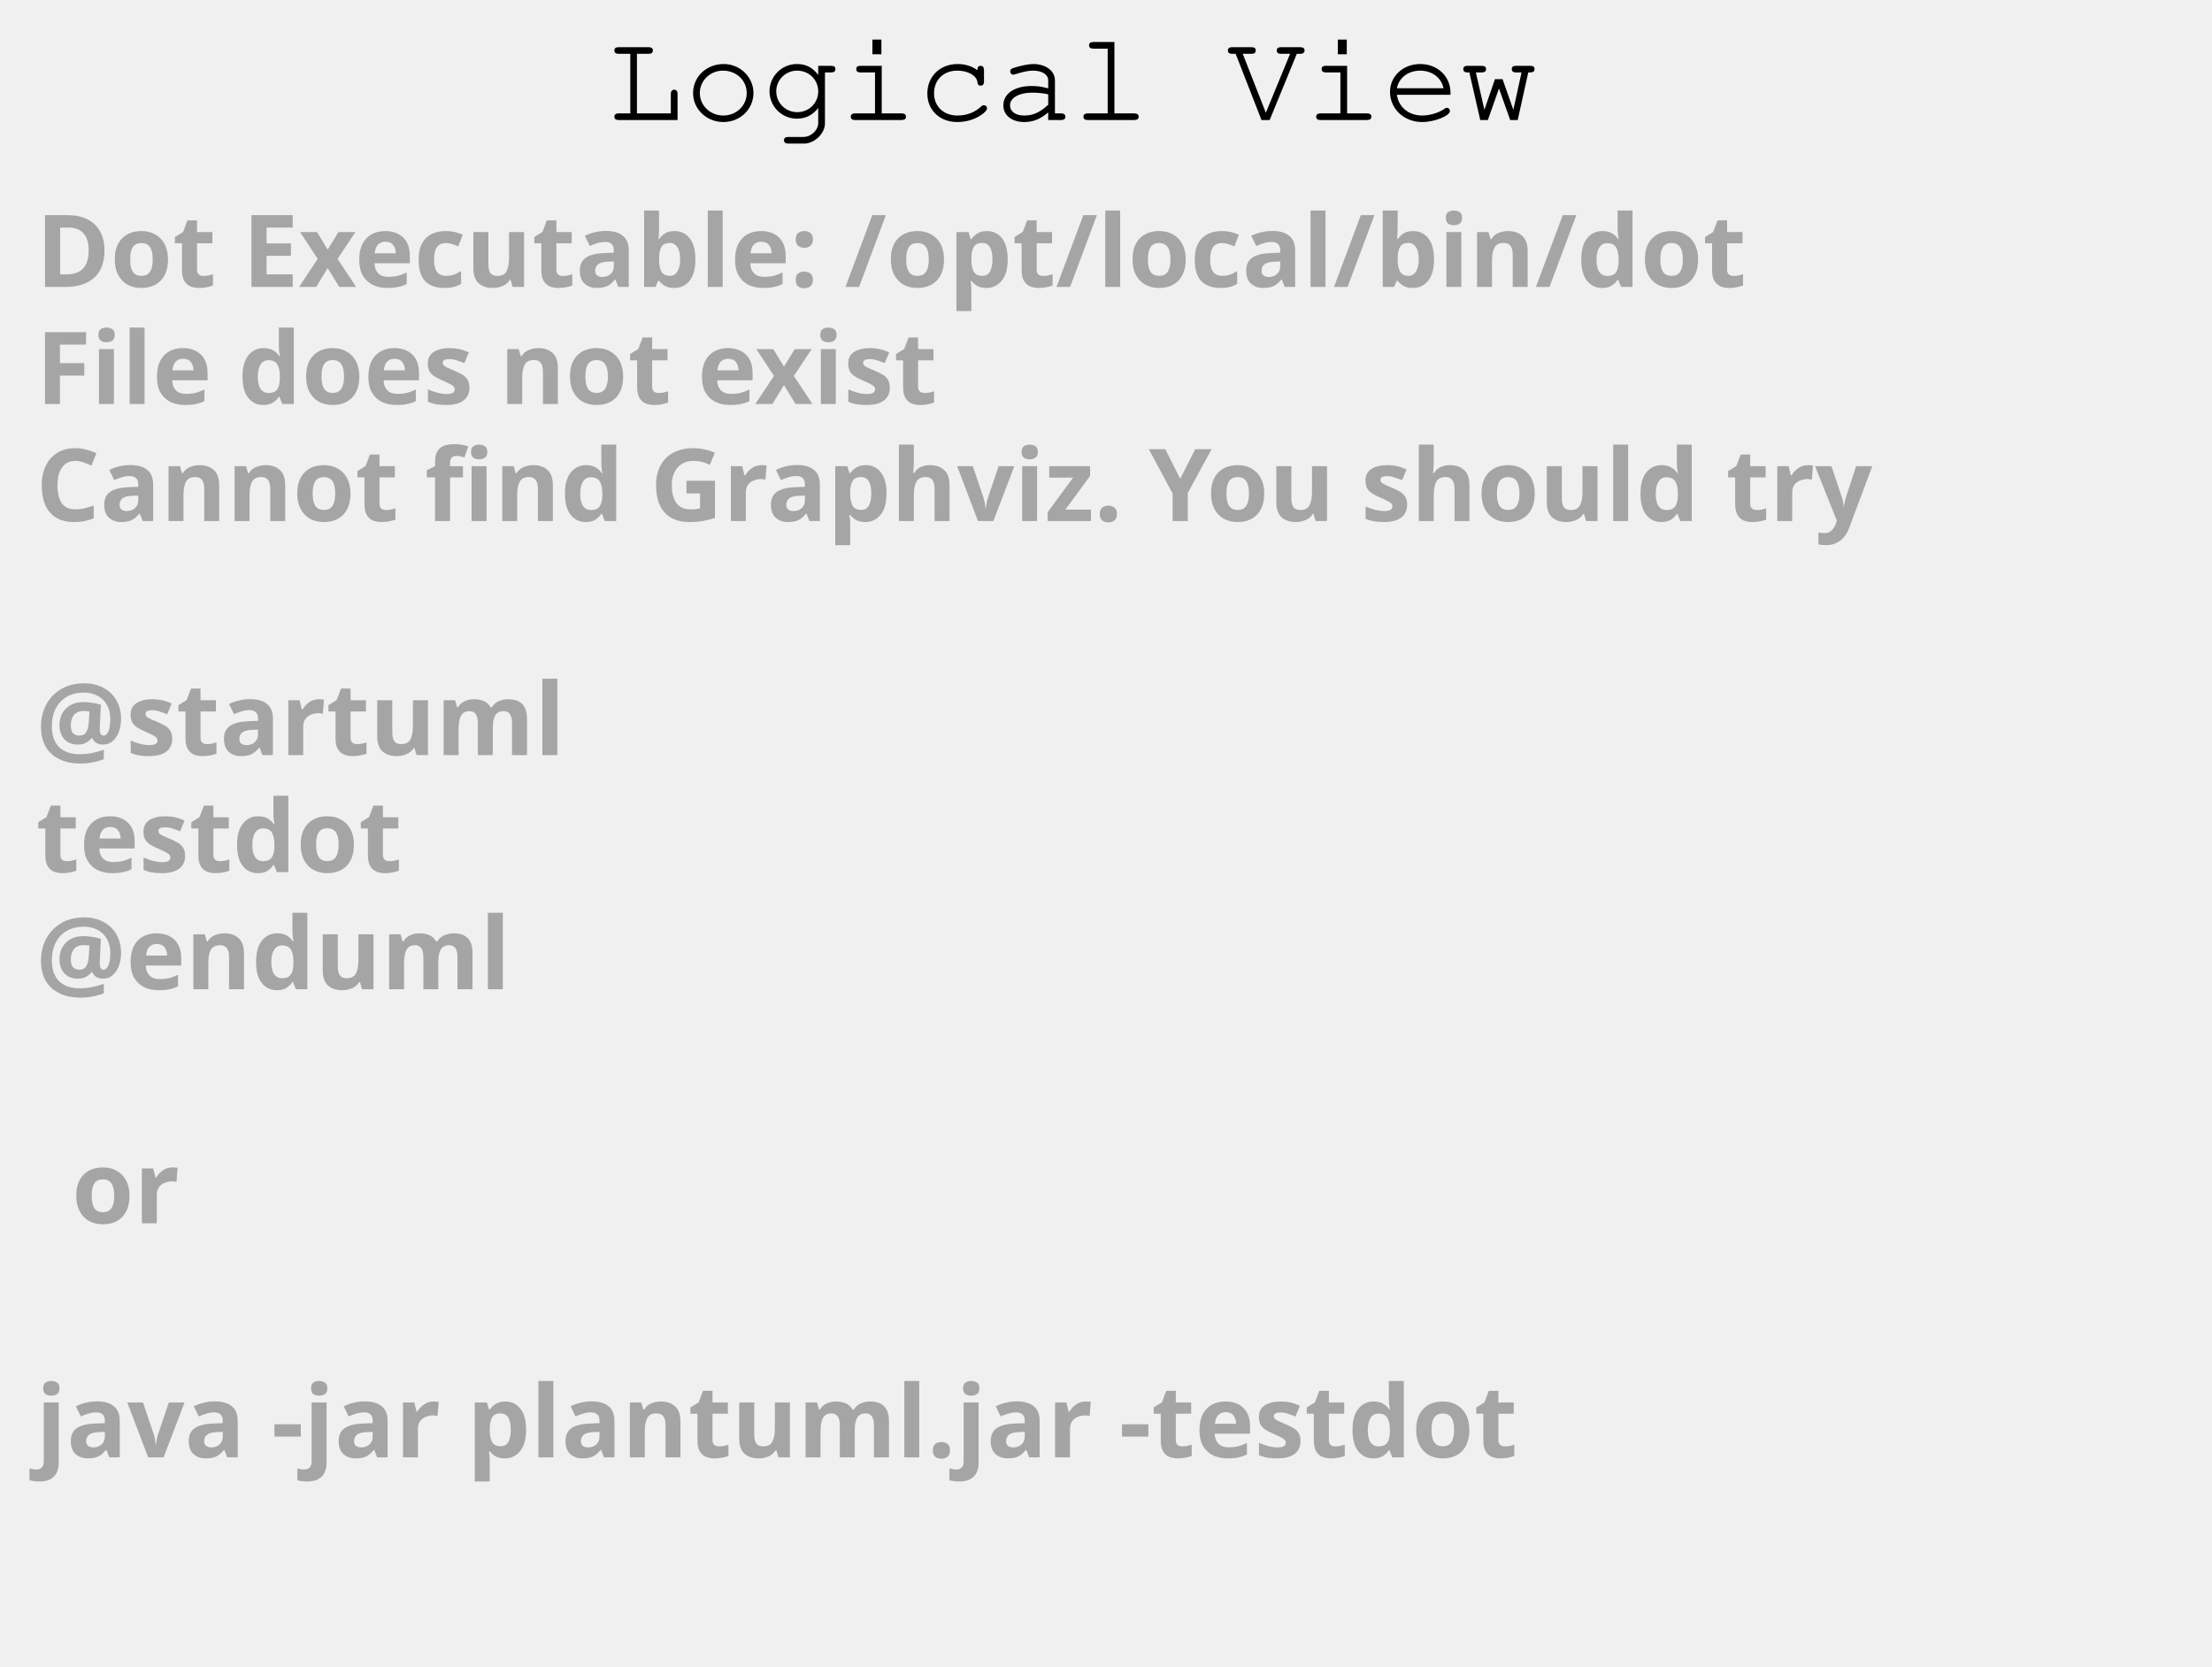
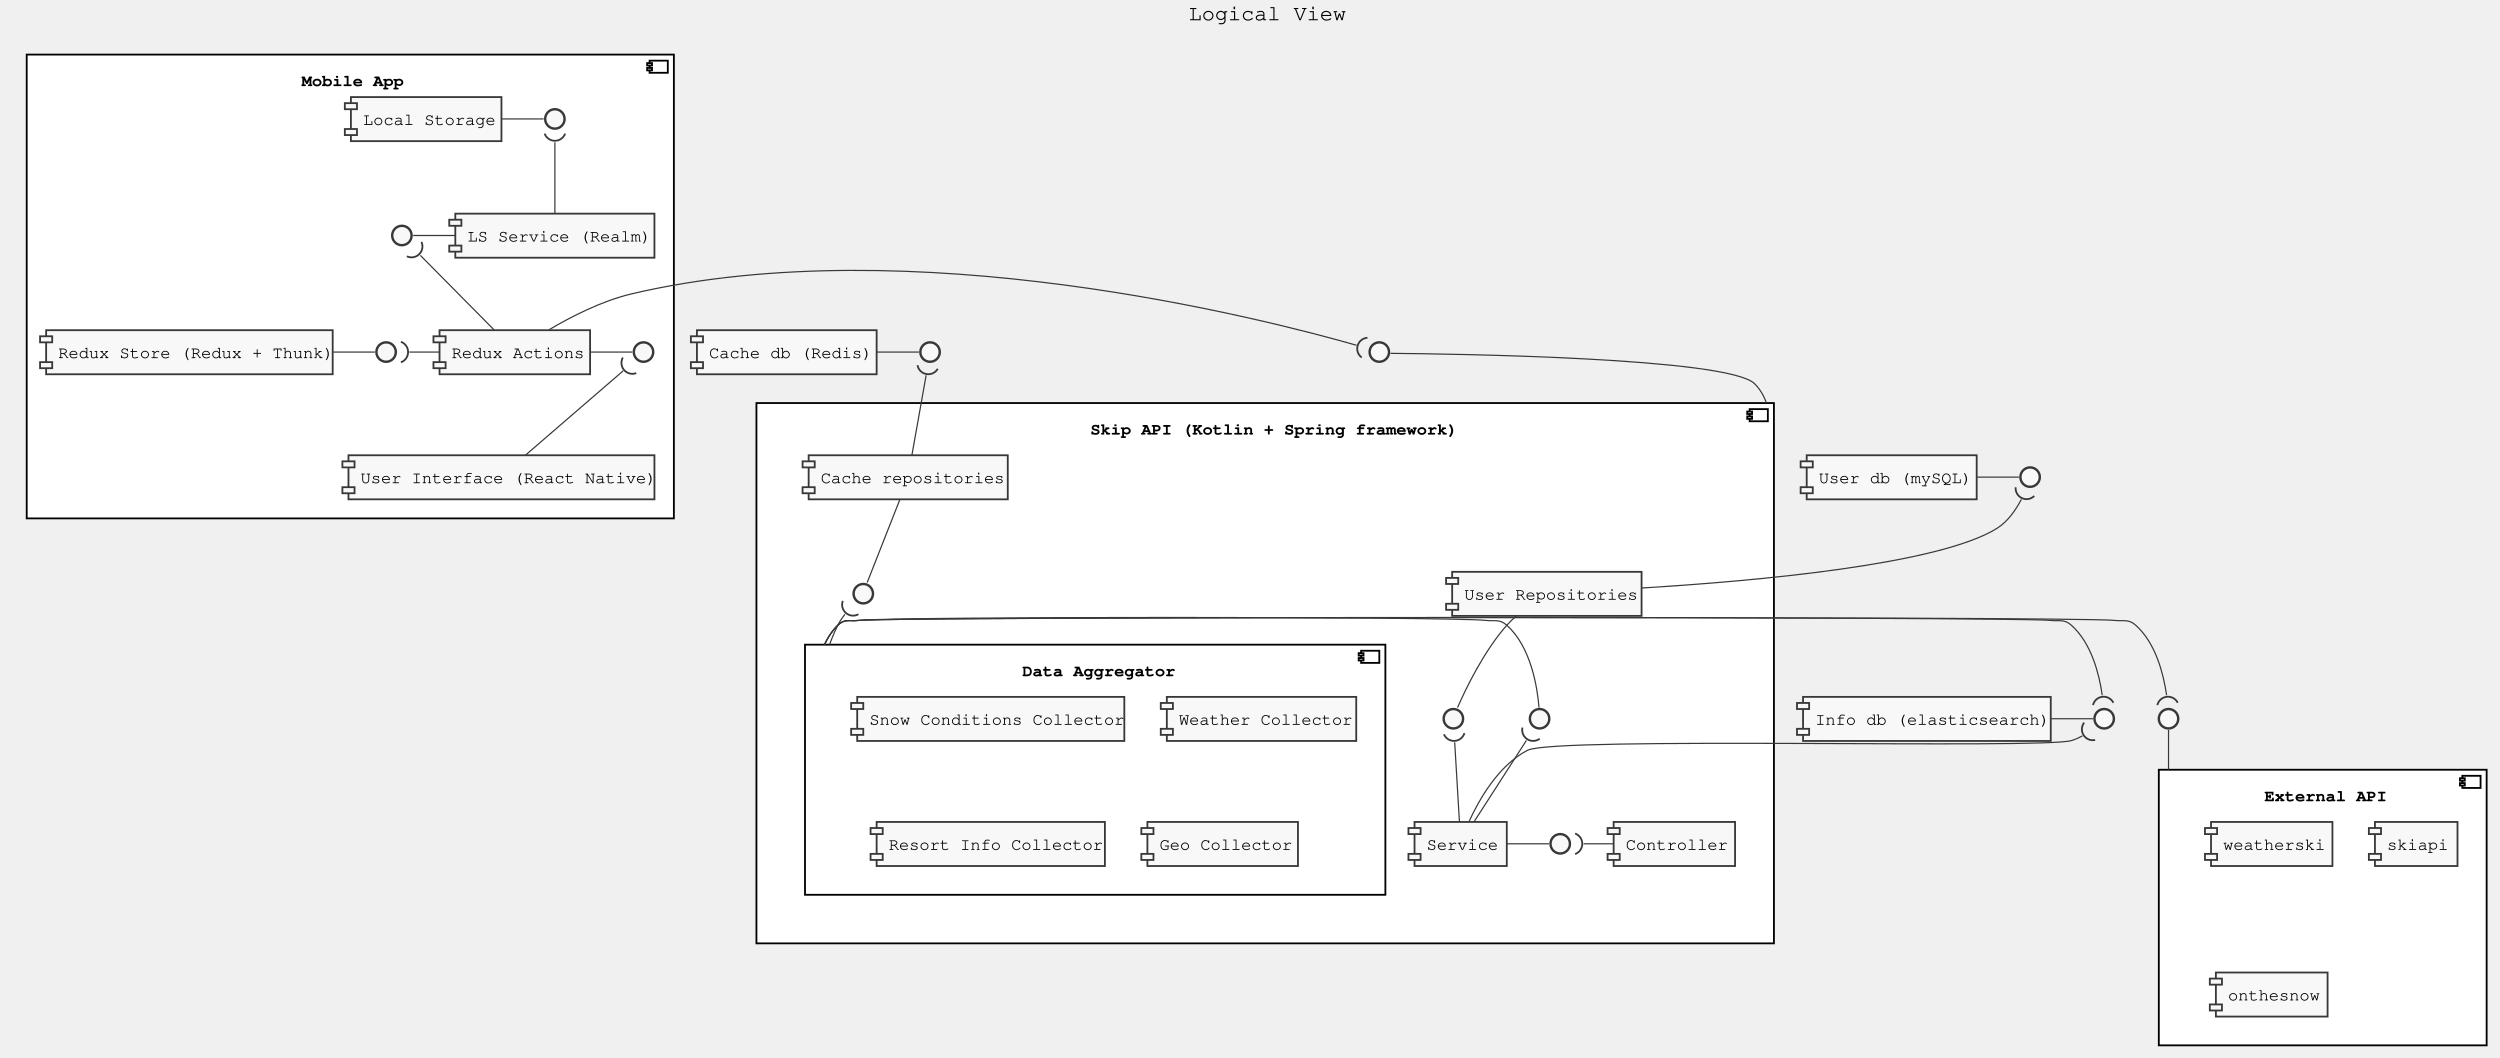
- <svg xmlns="http://www.w3.org/2000/svg" contentScriptType="application/ecmascript" contentStyleType="text/css" height="232px" preserveAspectRatio="none" style="width:308px;height:232px;background:#000000;" version="1.1" viewBox="0 0 308 232" width="308px" zoomAndPan="magnify">
+ <svg xmlns="http://www.w3.org/2000/svg" contentScriptType="application/ecmascript" contentStyleType="text/css" height="871px" preserveAspectRatio="none" style="width:2059px;height:871px;" version="1.1" viewBox="0 0 2059 871" width="2059px" zoomAndPan="magnify">
  <defs />
  <g>
-     <text fill="#000000" font-family="Courier" font-size="18" lengthAdjust="spacingAndGlyphs" textLength="132" x="84.5" y="16.708">Logical View</text>
-     <text fill="#A5A5A5" font-family="sans-serif" font-size="14" font-weight="bold" lengthAdjust="spacingAndGlyphs" textLength="261" x="5" y="39.953">Dot Executable: /opt/local/bin/dot</text>
-     <text fill="#A5A5A5" font-family="sans-serif" font-size="14" font-weight="bold" lengthAdjust="spacingAndGlyphs" textLength="145" x="5" y="56.25">File does not exist</text>
-     <text fill="#A5A5A5" font-family="sans-serif" font-size="14" font-weight="bold" lengthAdjust="spacingAndGlyphs" textLength="291" x="5" y="72.547">Cannot find Graphviz. You should try</text>
-     <text fill="#A5A5A5" font-family="sans-serif" font-size="14" font-weight="bold" lengthAdjust="spacingAndGlyphs" textLength="0" x="10" y="88.844" />
-     <text fill="#A5A5A5" font-family="sans-serif" font-size="14" font-weight="bold" lengthAdjust="spacingAndGlyphs" textLength="79" x="5" y="105.141">@startuml</text>
-     <text fill="#A5A5A5" font-family="sans-serif" font-size="14" font-weight="bold" lengthAdjust="spacingAndGlyphs" textLength="57" x="5" y="121.438">testdot</text>
-     <text fill="#A5A5A5" font-family="sans-serif" font-size="14" font-weight="bold" lengthAdjust="spacingAndGlyphs" textLength="72" x="5" y="137.734">@enduml</text>
-     <text fill="#A5A5A5" font-family="sans-serif" font-size="14" font-weight="bold" lengthAdjust="spacingAndGlyphs" textLength="0" x="10" y="154.031" />
-     <text fill="#A5A5A5" font-family="sans-serif" font-size="14" font-weight="bold" lengthAdjust="spacingAndGlyphs" textLength="17" x="10" y="170.328">or</text>
-     <text fill="#A5A5A5" font-family="sans-serif" font-size="14" font-weight="bold" lengthAdjust="spacingAndGlyphs" textLength="0" x="10" y="186.625" />
-     <text fill="#A5A5A5" font-family="sans-serif" font-size="14" font-weight="bold" lengthAdjust="spacingAndGlyphs" textLength="227" x="5" y="202.922">java -jar plantuml.jar -testdot</text>
-     <text fill="#A5A5A5" font-family="sans-serif" font-size="14" font-weight="bold" lengthAdjust="spacingAndGlyphs" textLength="0" x="10" y="219.219" />
+     <text fill="#000000" font-family="Courier" font-size="18" lengthAdjust="spacingAndGlyphs" textLength="132" x="979" y="16.708">Logical View</text>
+     <rect fill="#FFFFFF" height="382" style="stroke: #000000; stroke-width: 1.5;" width="533" x="22" y="44.953" />
+     <rect fill="#FFFFFF" height="10" style="stroke: #000000; stroke-width: 1.5;" width="15" x="535" y="49.953" />
+     <rect fill="#FFFFFF" height="2" style="stroke: #000000; stroke-width: 1.5;" width="4" x="533" y="51.953" />
+     <rect fill="#FFFFFF" height="2" style="stroke: #000000; stroke-width: 1.5;" width="4" x="533" y="55.953" />
+     <text fill="#000000" font-family="Courier" font-size="14" font-weight="bold" lengthAdjust="spacingAndGlyphs" textLength="80" x="248.5" y="70.948">Mobile App</text>
+     <rect fill="#FFFFFF" height="445" style="stroke: #000000; stroke-width: 1.5;" width="838" x="623" y="331.953" />
+     <rect fill="#FFFFFF" height="10" style="stroke: #000000; stroke-width: 1.5;" width="15" x="1441" y="336.953" />
+     <rect fill="#FFFFFF" height="2" style="stroke: #000000; stroke-width: 1.5;" width="4" x="1439" y="338.953" />
+     <rect fill="#FFFFFF" height="2" style="stroke: #000000; stroke-width: 1.5;" width="4" x="1439" y="342.953" />
+     <text fill="#000000" font-family="Courier" font-size="14" font-weight="bold" lengthAdjust="spacingAndGlyphs" textLength="288" x="898" y="357.948">Skip API (Kotlin + Spring framework)</text>
+     <rect fill="#FFFFFF" height="206" style="stroke: #000000; stroke-width: 1.5;" width="478" x="663" y="530.953" />
+     <rect fill="#FFFFFF" height="10" style="stroke: #000000; stroke-width: 1.5;" width="15" x="1121" y="535.953" />
+     <rect fill="#FFFFFF" height="2" style="stroke: #000000; stroke-width: 1.5;" width="4" x="1119" y="537.953" />
+     <rect fill="#FFFFFF" height="2" style="stroke: #000000; stroke-width: 1.5;" width="4" x="1119" y="541.953" />
+     <text fill="#000000" font-family="Courier" font-size="14" font-weight="bold" lengthAdjust="spacingAndGlyphs" textLength="120" x="842" y="556.948">Data Aggregator</text>
+     <rect fill="#FFFFFF" height="227" style="stroke: #000000; stroke-width: 1.5;" width="270" x="1778" y="633.953" />
+     <rect fill="#FFFFFF" height="10" style="stroke: #000000; stroke-width: 1.5;" width="15" x="2028" y="638.953" />
+     <rect fill="#FFFFFF" height="2" style="stroke: #000000; stroke-width: 1.5;" width="4" x="2026" y="640.953" />
+     <rect fill="#FFFFFF" height="2" style="stroke: #000000; stroke-width: 1.5;" width="4" x="2026" y="644.953" />
+     <text fill="#000000" font-family="Courier" font-size="14" font-weight="bold" lengthAdjust="spacingAndGlyphs" textLength="96" x="1865" y="659.948">External API</text>
+     <rect fill="#F8F8F8" height="36.297" style="stroke: #383838; stroke-width: 1.5;" width="252" x="287" y="374.953" />
+     <rect fill="#F8F8F8" height="5" style="stroke: #383838; stroke-width: 1.5;" width="10" x="282" y="379.953" />
+     <rect fill="#F8F8F8" height="5" style="stroke: #383838; stroke-width: 1.5;" width="10" x="282" y="401.25" />
+     <text fill="#000000" font-family="Courier" font-size="14" lengthAdjust="spacingAndGlyphs" textLength="232" x="297" y="397.948">User Interface (React Native)</text>
+     <rect fill="#F8F8F8" height="36.297" style="stroke: #383838; stroke-width: 1.5;" width="236" x="38" y="271.953" />
+     <rect fill="#F8F8F8" height="5" style="stroke: #383838; stroke-width: 1.5;" width="10" x="33" y="276.953" />
+     <rect fill="#F8F8F8" height="5" style="stroke: #383838; stroke-width: 1.5;" width="10" x="33" y="298.25" />
+     <text fill="#000000" font-family="Courier" font-size="14" lengthAdjust="spacingAndGlyphs" textLength="216" x="48" y="294.948">Redux Store (Redux + Thunk)</text>
+     <ellipse cx="318" cy="289.953" fill="#F8F8F8" rx="8" ry="8" style="stroke: #383838; stroke-width: 2.0;" />
+     <rect fill="#F8F8F8" height="36.297" style="stroke: #383838; stroke-width: 1.5;" width="124" x="362" y="271.953" />
+     <rect fill="#F8F8F8" height="5" style="stroke: #383838; stroke-width: 1.5;" width="10" x="357" y="276.953" />
+     <rect fill="#F8F8F8" height="5" style="stroke: #383838; stroke-width: 1.5;" width="10" x="357" y="298.25" />
+     <text fill="#000000" font-family="Courier" font-size="14" lengthAdjust="spacingAndGlyphs" textLength="104" x="372" y="294.948">Redux Actions</text>
+     <ellipse cx="530" cy="289.953" fill="#F8F8F8" rx="8" ry="8" style="stroke: #383838; stroke-width: 2.0;" />
+     <rect fill="#F8F8F8" height="36.297" style="stroke: #383838; stroke-width: 1.5;" width="164" x="375" y="175.953" />
+     <rect fill="#F8F8F8" height="5" style="stroke: #383838; stroke-width: 1.5;" width="10" x="370" y="180.953" />
+     <rect fill="#F8F8F8" height="5" style="stroke: #383838; stroke-width: 1.5;" width="10" x="370" y="202.25" />
+     <text fill="#000000" font-family="Courier" font-size="14" lengthAdjust="spacingAndGlyphs" textLength="144" x="385" y="198.948">LS Service (Realm)</text>
+     <ellipse cx="331" cy="193.953" fill="#F8F8F8" rx="8" ry="8" style="stroke: #383838; stroke-width: 2.0;" />
+     <rect fill="#F8F8F8" height="36.297" style="stroke: #383838; stroke-width: 1.5;" width="124" x="289" y="79.953" />
+     <rect fill="#F8F8F8" height="5" style="stroke: #383838; stroke-width: 1.5;" width="10" x="284" y="84.953" />
+     <rect fill="#F8F8F8" height="5" style="stroke: #383838; stroke-width: 1.5;" width="10" x="284" y="106.25" />
+     <text fill="#000000" font-family="Courier" font-size="14" lengthAdjust="spacingAndGlyphs" textLength="104" x="299" y="102.948">Local Storage</text>
+     <ellipse cx="457" cy="97.953" fill="#F8F8F8" rx="8" ry="8" style="stroke: #383838; stroke-width: 2.0;" />
+     <rect fill="#F8F8F8" height="36.297" style="stroke: #383838; stroke-width: 1.5;" width="100" x="1329" y="676.953" />
+     <rect fill="#F8F8F8" height="5" style="stroke: #383838; stroke-width: 1.5;" width="10" x="1324" y="681.953" />
+     <rect fill="#F8F8F8" height="5" style="stroke: #383838; stroke-width: 1.5;" width="10" x="1324" y="703.25" />
+     <text fill="#000000" font-family="Courier" font-size="14" lengthAdjust="spacingAndGlyphs" textLength="80" x="1339" y="699.948">Controller</text>
+     <rect fill="#F8F8F8" height="36.297" style="stroke: #383838; stroke-width: 1.5;" width="76" x="1165" y="676.953" />
+     <rect fill="#F8F8F8" height="5" style="stroke: #383838; stroke-width: 1.5;" width="10" x="1160" y="681.953" />
+     <rect fill="#F8F8F8" height="5" style="stroke: #383838; stroke-width: 1.5;" width="10" x="1160" y="703.25" />
+     <text fill="#000000" font-family="Courier" font-size="14" lengthAdjust="spacingAndGlyphs" textLength="56" x="1175" y="699.948">Service</text>
+     <ellipse cx="1285" cy="694.953" fill="#F8F8F8" rx="8" ry="8" style="stroke: #383838; stroke-width: 2.0;" />
+     <rect fill="#F8F8F8" height="36.297" style="stroke: #383838; stroke-width: 1.5;" width="156" x="1196" y="470.953" />
+     <rect fill="#F8F8F8" height="5" style="stroke: #383838; stroke-width: 1.5;" width="10" x="1191" y="475.953" />
+     <rect fill="#F8F8F8" height="5" style="stroke: #383838; stroke-width: 1.5;" width="10" x="1191" y="497.25" />
+     <text fill="#000000" font-family="Courier" font-size="14" lengthAdjust="spacingAndGlyphs" textLength="136" x="1206" y="493.948">User Repositories</text>
+     <ellipse cx="1197" cy="591.953" fill="#F8F8F8" rx="8" ry="8" style="stroke: #383838; stroke-width: 2.0;" />
+     <rect fill="#F8F8F8" height="36.297" style="stroke: #383838; stroke-width: 1.5;" width="164" x="666" y="374.953" />
+     <rect fill="#F8F8F8" height="5" style="stroke: #383838; stroke-width: 1.5;" width="10" x="661" y="379.953" />
+     <rect fill="#F8F8F8" height="5" style="stroke: #383838; stroke-width: 1.5;" width="10" x="661" y="401.25" />
+     <text fill="#000000" font-family="Courier" font-size="14" lengthAdjust="spacingAndGlyphs" textLength="144" x="676" y="397.948">Cache repositories</text>
+     <ellipse cx="711" cy="488.953" fill="#F8F8F8" rx="8" ry="8" style="stroke: #383838; stroke-width: 2.0;" />
+     <ellipse cx="1268" cy="591.953" fill="#F8F8F8" rx="8" ry="8" style="stroke: #383838; stroke-width: 2.0;" />
+     <rect fill="#F8F8F8" height="36.297" style="stroke: #383838; stroke-width: 1.5;" width="220" x="706" y="573.953" />
+     <rect fill="#F8F8F8" height="5" style="stroke: #383838; stroke-width: 1.5;" width="10" x="701" y="578.953" />
+     <rect fill="#F8F8F8" height="5" style="stroke: #383838; stroke-width: 1.5;" width="10" x="701" y="600.25" />
+     <text fill="#000000" font-family="Courier" font-size="14" lengthAdjust="spacingAndGlyphs" textLength="200" x="716" y="596.948">Snow Conditions Collector</text>
+     <rect fill="#F8F8F8" height="36.297" style="stroke: #383838; stroke-width: 1.5;" width="156" x="961" y="573.953" />
+     <rect fill="#F8F8F8" height="5" style="stroke: #383838; stroke-width: 1.5;" width="10" x="956" y="578.953" />
+     <rect fill="#F8F8F8" height="5" style="stroke: #383838; stroke-width: 1.5;" width="10" x="956" y="600.25" />
+     <text fill="#000000" font-family="Courier" font-size="14" lengthAdjust="spacingAndGlyphs" textLength="136" x="971" y="596.948">Weather Collector</text>
+     <rect fill="#F8F8F8" height="36.297" style="stroke: #383838; stroke-width: 1.5;" width="188" x="722" y="676.953" />
+     <rect fill="#F8F8F8" height="5" style="stroke: #383838; stroke-width: 1.5;" width="10" x="717" y="681.953" />
+     <rect fill="#F8F8F8" height="5" style="stroke: #383838; stroke-width: 1.5;" width="10" x="717" y="703.25" />
+     <text fill="#000000" font-family="Courier" font-size="14" lengthAdjust="spacingAndGlyphs" textLength="168" x="732" y="699.948">Resort Info Collector</text>
+     <rect fill="#F8F8F8" height="36.297" style="stroke: #383838; stroke-width: 1.5;" width="124" x="945" y="676.953" />
+     <rect fill="#F8F8F8" height="5" style="stroke: #383838; stroke-width: 1.5;" width="10" x="940" y="681.953" />
+     <rect fill="#F8F8F8" height="5" style="stroke: #383838; stroke-width: 1.5;" width="10" x="940" y="703.25" />
+     <text fill="#000000" font-family="Courier" font-size="14" lengthAdjust="spacingAndGlyphs" textLength="104" x="955" y="699.948">Geo Collector</text>
+     <rect fill="#F8F8F8" height="36.297" style="stroke: #383838; stroke-width: 1.5;" width="100" x="1821" y="676.953" />
+     <rect fill="#F8F8F8" height="5" style="stroke: #383838; stroke-width: 1.5;" width="10" x="1816" y="681.953" />
+     <rect fill="#F8F8F8" height="5" style="stroke: #383838; stroke-width: 1.5;" width="10" x="1816" y="703.25" />
+     <text fill="#000000" font-family="Courier" font-size="14" lengthAdjust="spacingAndGlyphs" textLength="80" x="1831" y="699.948">weatherski</text>
+     <rect fill="#F8F8F8" height="36.297" style="stroke: #383838; stroke-width: 1.5;" width="68" x="1956" y="676.953" />
+     <rect fill="#F8F8F8" height="5" style="stroke: #383838; stroke-width: 1.5;" width="10" x="1951" y="681.953" />
+     <rect fill="#F8F8F8" height="5" style="stroke: #383838; stroke-width: 1.5;" width="10" x="1951" y="703.25" />
+     <text fill="#000000" font-family="Courier" font-size="14" lengthAdjust="spacingAndGlyphs" textLength="48" x="1966" y="699.948">skiapi</text>
+     <rect fill="#F8F8F8" height="36.297" style="stroke: #383838; stroke-width: 1.5;" width="92" x="1825" y="800.953" />
+     <rect fill="#F8F8F8" height="5" style="stroke: #383838; stroke-width: 1.5;" width="10" x="1820" y="805.953" />
+     <rect fill="#F8F8F8" height="5" style="stroke: #383838; stroke-width: 1.5;" width="10" x="1820" y="827.25" />
+     <text fill="#000000" font-family="Courier" font-size="14" lengthAdjust="spacingAndGlyphs" textLength="72" x="1835" y="823.948">onthesnow</text>
+     <ellipse cx="1136" cy="289.953" fill="#F8F8F8" rx="8" ry="8" style="stroke: #383838; stroke-width: 2.0;" />
+     <rect fill="#F8F8F8" height="36.297" style="stroke: #383838; stroke-width: 1.5;" width="204" x="1485" y="573.953" />
+     <rect fill="#F8F8F8" height="5" style="stroke: #383838; stroke-width: 1.5;" width="10" x="1480" y="578.953" />
+     <rect fill="#F8F8F8" height="5" style="stroke: #383838; stroke-width: 1.5;" width="10" x="1480" y="600.25" />
+     <text fill="#000000" font-family="Courier" font-size="14" lengthAdjust="spacingAndGlyphs" textLength="184" x="1495" y="596.948">Info db (elasticsearch)</text>
+     <ellipse cx="1733" cy="591.953" fill="#F8F8F8" rx="8" ry="8" style="stroke: #383838; stroke-width: 2.0;" />
+     <rect fill="#F8F8F8" height="36.297" style="stroke: #383838; stroke-width: 1.5;" width="140" x="1488" y="374.953" />
+     <rect fill="#F8F8F8" height="5" style="stroke: #383838; stroke-width: 1.5;" width="10" x="1483" y="379.953" />
+     <rect fill="#F8F8F8" height="5" style="stroke: #383838; stroke-width: 1.5;" width="10" x="1483" y="401.25" />
+     <text fill="#000000" font-family="Courier" font-size="14" lengthAdjust="spacingAndGlyphs" textLength="120" x="1498" y="397.948">User db (mySQL)</text>
+     <ellipse cx="1672" cy="392.953" fill="#F8F8F8" rx="8" ry="8" style="stroke: #383838; stroke-width: 2.0;" />
+     <rect fill="#F8F8F8" height="36.297" style="stroke: #383838; stroke-width: 1.5;" width="148" x="574" y="271.953" />
+     <rect fill="#F8F8F8" height="5" style="stroke: #383838; stroke-width: 1.5;" width="10" x="569" y="276.953" />
+     <rect fill="#F8F8F8" height="5" style="stroke: #383838; stroke-width: 1.5;" width="10" x="569" y="298.25" />
+     <text fill="#000000" font-family="Courier" font-size="14" lengthAdjust="spacingAndGlyphs" textLength="128" x="584" y="294.948">Cache db (Redis)</text>
+     <ellipse cx="766" cy="289.953" fill="#F8F8F8" rx="8" ry="8" style="stroke: #383838; stroke-width: 2.0;" />
+     <ellipse cx="1786" cy="591.953" fill="#F8F8F8" rx="8" ry="8" style="stroke: #383838; stroke-width: 2.0;" />
+     <path d="M274.02,289.953 C285.59,289.953 297.16,289.953 308.72,289.953 " fill="none" id="RES-RES_" style="stroke: #383838; stroke-width: 1.0;" />
+     <path d="M486.11,289.953 C497.65,289.953 509.2,289.953 520.74,289.953 " fill="none" id="REA-REA_" style="stroke: #383838; stroke-width: 1.0;" />
+     <path d="M340.35,193.953 C351.89,193.953 363.44,193.953 374.98,193.953 " fill="none" id="MSRV_-MSRV" style="stroke: #383838; stroke-width: 1.0;" />
+     <path d="M413.11,97.953 C424.65,97.953 436.2,97.953 447.74,97.953 " fill="none" id="LS-LS_" style="stroke: #383838; stroke-width: 1.0;" />
+     <path d="M513.25,305.413 C492.02,323.733 455.5,355.263 432.89,374.783 " fill="none" id="REA_&lt;-UI" style="stroke: #383838; stroke-width: 1.0;" />
+     <path d="M512.961,294.497 A9,9 0 0 0 524.021 307.295" fill="none" style="stroke: #383838; stroke-width: 1.5;" />
+     <path d="M457,117.213 C457,134.173 457,159.243 457,175.833 " fill="none" id="LS_&lt;-MSRV" style="stroke: #383838; stroke-width: 1.0;" />
+     <path d="M448.543,110.041 A9,9 0 0 0 465.457 110.041" fill="none" style="stroke: #383838; stroke-width: 1.5;" />
+     <path d="M1241.12,694.953 C1252.66,694.953 1264.2,694.953 1275.74,694.953 " fill="none" id="SRV-SRV_" style="stroke: #383838; stroke-width: 1.0;" />
+     <path d="M1248.91,507.233 C1246.09,509.663 1243.38,512.263 1241,514.953 C1221.82,536.663 1206.87,568.013 1200.44,582.733 " fill="none" id="UREP-UREP_" style="stroke: #383838; stroke-width: 1.0;" />
+     <path d="M741.21,411.193 C733.2,431.543 720.21,464.543 714.22,479.773 " fill="none" id="CREP-CREP_" style="stroke: #383838; stroke-width: 1.0;" />
+     <path d="M679.106,530.808 C679.215,530.573 679.326,530.338 679.438,530.104 C680.335,528.233 681.316,526.408 682.39,524.646 C684.537,521.122 687.054,517.848 690,514.953 C695.69,509.363 699.57,511.843 707.5,510.953 C735.99,507.743 1195.01,507.743 1223.5,510.953 C1231.43,511.843 1235.05,509.633 1241,514.953 C1261.07,532.883 1266.22,566.613 1267.54,582.813 " fill="none" id="AGG-AGG_" style="stroke: #383838; stroke-width: 1.0;" />
+     <path d="M1689.09,591.953 C1700.64,591.953 1712.19,591.953 1723.74,591.953 " fill="none" id="IDB-IDB_" style="stroke: #383838; stroke-width: 1.0;" />
+     <path d="M1628.36,392.953 C1639.84,392.953 1651.32,392.953 1662.79,392.953 " fill="none" id="UDB-UDB_" style="stroke: #383838; stroke-width: 1.0;" />
+     <path d="M722.21,289.953 C733.73,289.953 745.25,289.953 756.76,289.953 " fill="none" id="CDB-CDB_" style="stroke: #383838; stroke-width: 1.0;" />
+     <path d="M1786,601.223 C1786,607.158 1786,615.788 1786,625.427 C1786,627.837 1786,630.31 1786,632.819 C1786,633.133 1786,633.447 1786,633.762 " fill="none" id="EA_-EA" style="stroke: #383838; stroke-width: 1.0;" />
+     <path d="M1304.24,694.953 C1312.48,694.953 1320.72,694.953 1328.97,694.953 " fill="none" id="SRV_&lt;-CTRL" style="stroke: #383838; stroke-width: 1.0;" />
+     <path d="M1297.258,703.41 A9,9 0 0 0 1297.258 686.496" fill="none" style="stroke: #383838; stroke-width: 1.5;" />
+     <path d="M1198.09,611.383 C1199.2,630.073 1200.91,658.763 1201.99,676.933 " fill="none" id="UREP_&lt;-SRV" style="stroke: #383838; stroke-width: 1.0;" />
+     <path d="M1189.233,604.803 A9,9 0 0 0 1206.117 603.788" fill="none" style="stroke: #383838; stroke-width: 1.5;" />
+     <path d="M1715.07,606.073 C1712.16,607.653 1709.09,609.033 1706,609.953 C1682.15,617.073 1280.07,606.433 1258,617.953 C1234.18,630.393 1218.22,658.363 1209.88,676.683 " fill="none" id="IDB_&lt;-SRV" style="stroke: #383838; stroke-width: 1.0;" />
+     <path d="M1716.5,595.151 A9,9 0 0 0 1725.562 609.433" fill="none" style="stroke: #383838; stroke-width: 1.5;" />
+     <path d="M1257.15,609.813 C1245.16,628.433 1225.98,658.243 1213.96,676.933 " fill="none" id="AGG_&lt;-SRV" style="stroke: #383838; stroke-width: 1.0;" />
+     <path d="M1253.904,599.229 A9,9 0 0 0 1268.121 608.392" fill="none" style="stroke: #383838; stroke-width: 1.5;" />
+     <path d="M695.85,505.873 C693.65,508.743 691.6,511.823 690,514.953 C688.084,518.708 686.353,522.668 684.791,526.728 C684.4,527.744 684.02,528.765 683.651,529.791 C683.558,530.047 683.466,530.304 683.375,530.561 C683.33,530.69 683.284,530.818 683.239,530.947 " fill="none" id="CREP_&lt;-AGG" style="stroke: #383838; stroke-width: 1.0;" />
+     <path d="M694.132,494.885 A9,9 0 0 0 706.986 505.879" fill="none" style="stroke: #383838; stroke-width: 1.5;" />
+     <path d="M1731.4,572.573 C1728.89,555.003 1722.47,529.663 1706,514.953 C1700.05,509.633 1696.43,511.843 1688.5,510.953 C1661.42,507.893 734.58,507.893 707.5,510.953 C699.57,511.843 695.69,509.363 690,514.953 C687.054,517.848 684.537,521.122 682.39,524.646 C681.316,526.408 680.335,528.233 679.438,530.104 C679.326,530.338 679.215,530.573 679.106,530.808 " fill="none" id="IDB_&lt;-AGG" style="stroke: #383838; stroke-width: 1.0;" />
+     <path d="M1740.602,578.812 A9,9 0 0 0 1723.793 580.696" fill="none" style="stroke: #383838; stroke-width: 1.5;" />
+     <path d="M1784.4,572.573 C1781.89,555.003 1775.47,529.663 1759,514.953 C1753.05,509.633 1749.43,511.843 1741.5,510.953 C1712.96,507.733 736.04,507.733 707.5,510.953 C699.57,511.843 695.69,509.363 690,514.953 C687.054,517.848 684.537,521.122 682.39,524.646 C681.316,526.408 680.335,528.233 679.438,530.104 C679.326,530.338 679.215,530.573 679.106,530.808 " fill="none" id="EA_&lt;-AGG" style="stroke: #383838; stroke-width: 1.0;" />
+     <path d="M1793.602,578.812 A9,9 0 0 0 1776.793 580.696" fill="none" style="stroke: #383838; stroke-width: 1.5;" />
+     <path d="M337.17,289.953 C345.43,289.953 353.68,289.953 361.93,289.953 " fill="none" id="RES_&lt;-REA" style="stroke: #383838; stroke-width: 1.0;" />
+     <path d="M330.188,298.41 A9,9 0 0 0 330.188 281.496" fill="none" style="stroke: #383838; stroke-width: 1.5;" />
+     <path d="M1664.79,411.273 C1660.34,419.783 1653.79,429.373 1645,434.953 C1597.75,464.923 1446.51,478.543 1352.36,484.263 " fill="none" id="UDB_&lt;-UREP" style="stroke: #383838; stroke-width: 1.0;" />
+     <path d="M1660.083,401.332 A9,9 0 0 0 1675.423 408.458" fill="none" style="stroke: #383838; stroke-width: 1.5;" />
+     <path d="M762.76,309.113 C759.43,327.803 754.29,356.673 751.03,374.933 " fill="none" id="CDB_&lt;-CREP" style="stroke: #383838; stroke-width: 1.0;" />
+     <path d="M755.666,300.78 A9,9 0 0 0 772.321 303.729" fill="none" style="stroke: #383838; stroke-width: 1.5;" />
+     <path d="M1145.17,291.013 C1194.09,291.423 1423,294.473 1445,315.953 C1447.944,318.826 1450.292,322.117 1452.146,325.683 C1453.072,327.467 1453.875,329.319 1454.568,331.221 C1454.654,331.459 1454.739,331.698 1454.822,331.937 " fill="none" id="SA_-SA" style="stroke: #383838; stroke-width: 1.0;" />
+     <path d="M1117.2,284.363 C1041.33,262.673 750.73,187.853 520.5,241.953 C495.91,247.733 470.42,260.763 451.81,271.793 " fill="none" id="SA_&lt;-REA" style="stroke: #383838; stroke-width: 1.0;" />
+     <path d="M1126.213,278.182 A9,9 0 0 0 1121.477 294.42" fill="none" style="stroke: #383838; stroke-width: 1.5;" />
+     <path d="M346.24,210.363 C362.96,227.253 389.7,254.283 407.06,271.833 " fill="none" id="MSRV_&lt;-REA" style="stroke: #383838; stroke-width: 1.0;" />
+     <path d="M335.077,211.097 A9,9 0 0 0 347.11 199.209" fill="none" style="stroke: #383838; stroke-width: 1.5;" />
  </g>
</svg>
